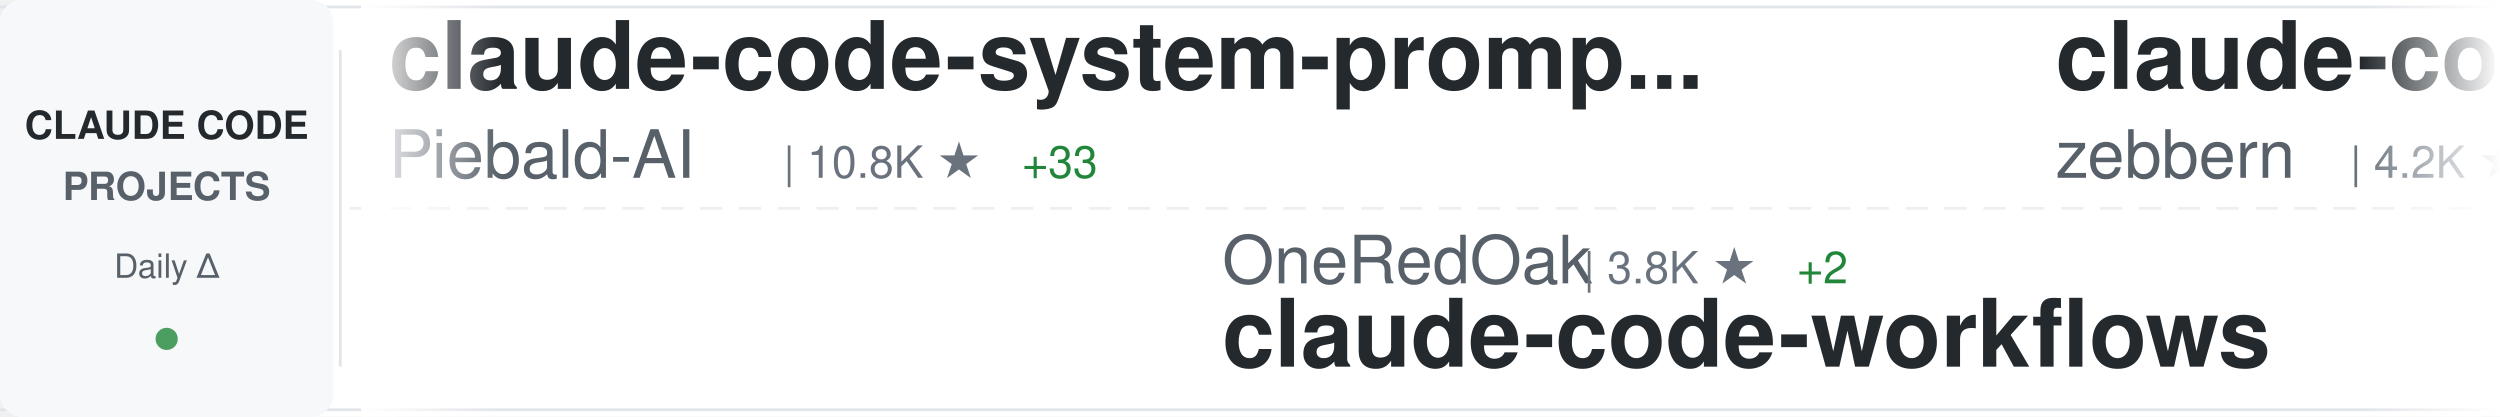
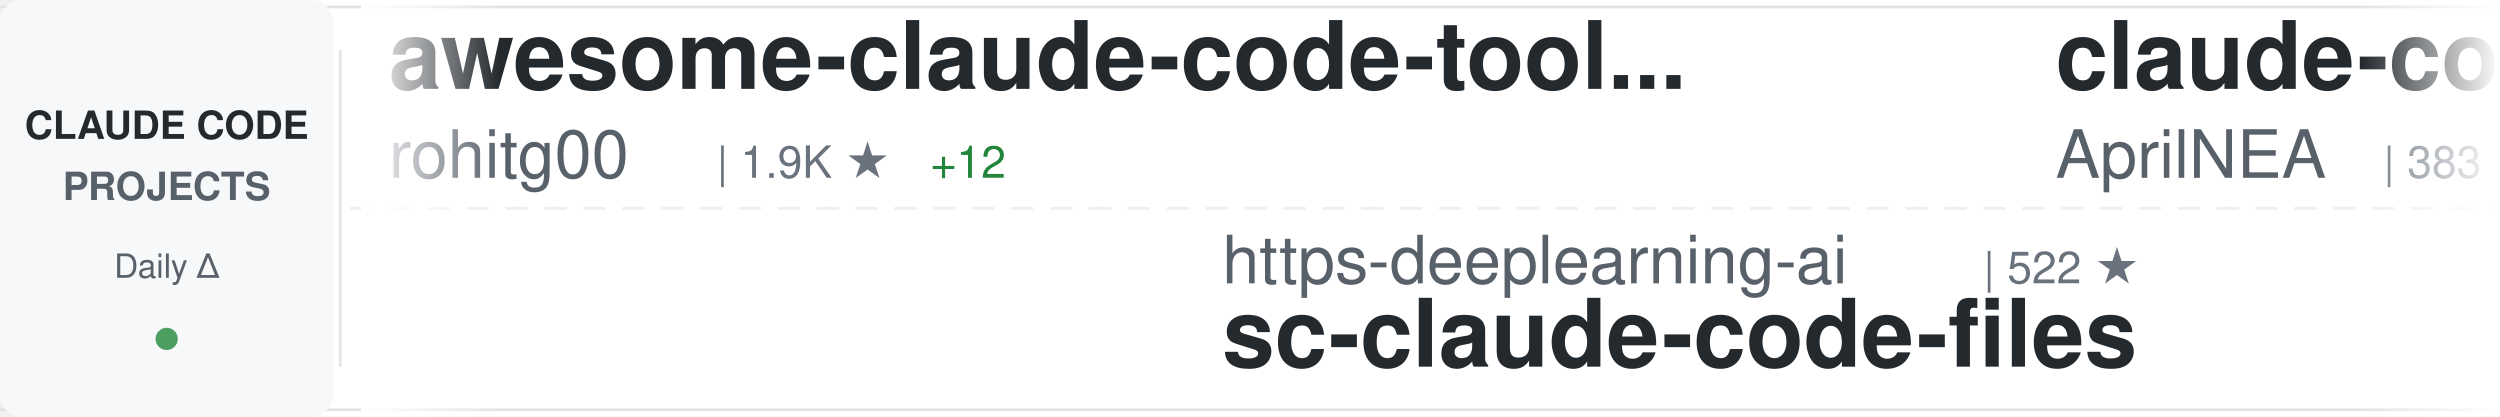
<svg xmlns="http://www.w3.org/2000/svg" width="900" height="150">
  <defs>
    <linearGradient id="awesomeLeftFade" x1="0%" y1="0%" x2="100%" y2="0%">
      <stop offset="0%" style="stop-color:#ffffff;stop-opacity:1" />
      <stop offset="100%" style="stop-color:#ffffff;stop-opacity:0" />
    </linearGradient>
    <linearGradient id="awesomeRightFade" x1="0%" y1="0%" x2="100%" y2="0%">
      <stop offset="0%" style="stop-color:#ffffff;stop-opacity:0" />
      <stop offset="100%" style="stop-color:#ffffff;stop-opacity:1" />
    </linearGradient>
  </defs>
  <rect width="900" height="150" fill="#ffffff" rx="8" />
  <rect x="0" y="2" width="900" height="1" fill="#e1e4e8" />
  <rect x="0" y="147" width="900" height="1" fill="#e1e4e8" />
  <line x1="0" y1="75" x2="900" y2="75" stroke="#e1e4e8" stroke-width="1" stroke-dasharray="8 6" opacity="0.6" />
  <rect x="0" y="0" width="120" height="150" fill="#f6f8fa" rx="8" />
  <text x="60" y="50" font-family="-apple-system, BlinkMacSystemFont, 'Segoe UI', Helvetica, Arial, sans-serif" font-size="14" font-weight="600" fill="#24292e" text-anchor="middle">CLAUDE CODE</text>
  <text x="60" y="72" font-family="-apple-system, BlinkMacSystemFont, 'Segoe UI', Helvetica, Arial, sans-serif" font-size="14" font-weight="600" fill="#586069" text-anchor="middle">PROJECTS</text>
  <text x="60" y="100" font-family="-apple-system, BlinkMacSystemFont, 'Segoe UI', Helvetica, Arial, sans-serif" font-size="12" font-weight="500" fill="#586069" text-anchor="middle">Daily Δ</text>
  <circle cx="60" cy="122" r="4" fill="#22863a" opacity="0.8" />
  <rect x="122" y="18" width="1" height="114" fill="#e1e4e8" />
  <clipPath id="awesomeTickerClip">
    <rect x="130" y="0" width="770" height="150" />
  </clipPath>
  <g clip-path="url(#awesomeTickerClip)">
    <g id="awesomeTickerItems">
      <animateTransform attributeName="transform" attributeType="XML" type="translate" from="0 0" to="-3000 0" dur="54s" repeatCount="indefinite" />
      <g transform="translate(0, 0)">
-         <text x="140" y="32" font-family="-apple-system, BlinkMacSystemFont, 'Segoe UI', Helvetica, Arial, sans-serif" font-size="34" font-weight="600" fill="#24292e">claude-code-system-promp...</text>
-         <text x="140" y="64" font-family="-apple-system, BlinkMacSystemFont, 'Segoe UI', Helvetica, Arial, sans-serif" font-size="24" font-weight="400" fill="#586069">Piebald-AI</text>
-         <text x="282" y="64" font-family="-apple-system, BlinkMacSystemFont, 'Segoe UI', Helvetica, Arial, sans-serif" font-size="16" font-weight="500" fill="#6a737d">| 10.8K ★</text>
-         <text x="368" y="64" font-family="-apple-system, BlinkMacSystemFont, 'Segoe UI', Helvetica, Arial, sans-serif" font-size="16" font-weight="500" fill="#22863a"> +33</text>
+         <text x="140" y="32" font-family="-apple-system, BlinkMacSystemFont, 'Segoe UI', Helvetica, Arial, sans-serif" font-size="34" font-weight="600" fill="#24292e">awesome-claude-code-tool...</text>
+         <text x="140" y="64" font-family="-apple-system, BlinkMacSystemFont, 'Segoe UI', Helvetica, Arial, sans-serif" font-size="24" font-weight="400" fill="#586069">rohitg00</text>
+         <text x="258" y="64" font-family="-apple-system, BlinkMacSystemFont, 'Segoe UI', Helvetica, Arial, sans-serif" font-size="16" font-weight="500" fill="#6a737d">| 1.9K ★</text>
+         <text x="335" y="64" font-family="-apple-system, BlinkMacSystemFont, 'Segoe UI', Helvetica, Arial, sans-serif" font-size="16" font-weight="500" fill="#22863a"> +12</text>
      </g>
      <g transform="translate(300, 0)">
-         <text x="140" y="102" font-family="-apple-system, BlinkMacSystemFont, 'Segoe UI', Helvetica, Arial, sans-serif" font-size="24" font-weight="400" fill="#586069">OneRedOak</text>
-         <text x="270" y="102" font-family="-apple-system, BlinkMacSystemFont, 'Segoe UI', Helvetica, Arial, sans-serif" font-size="16" font-weight="500" fill="#6a737d">| 3.8K ★</text>
-         <text x="347" y="102" font-family="-apple-system, BlinkMacSystemFont, 'Segoe UI', Helvetica, Arial, sans-serif" font-size="16" font-weight="500" fill="#22863a"> +2</text>
-         <text x="140" y="132" font-family="-apple-system, BlinkMacSystemFont, 'Segoe UI', Helvetica, Arial, sans-serif" font-size="34" font-weight="600" fill="#24292e">claude-code-workflows</text>
+         <text x="140" y="102" font-family="-apple-system, BlinkMacSystemFont, 'Segoe UI', Helvetica, Arial, sans-serif" font-size="24" font-weight="400" fill="#586069">https-deeplearning-ai</text>
+         <text x="414" y="102" font-family="-apple-system, BlinkMacSystemFont, 'Segoe UI', Helvetica, Arial, sans-serif" font-size="16" font-weight="500" fill="#6a737d">| 522 ★</text>
+         <text x="140" y="132" font-family="-apple-system, BlinkMacSystemFont, 'Segoe UI', Helvetica, Arial, sans-serif" font-size="34" font-weight="600" fill="#24292e">sc-claude-code-files</text>
      </g>
      <g transform="translate(600, 0)">
-         <text x="140" y="32" font-family="-apple-system, BlinkMacSystemFont, 'Segoe UI', Helvetica, Arial, sans-serif" font-size="34" font-weight="600" fill="#24292e">claude-code-guide</text>
-         <text x="140" y="64" font-family="-apple-system, BlinkMacSystemFont, 'Segoe UI', Helvetica, Arial, sans-serif" font-size="24" font-weight="400" fill="#586069">zebbern</text>
-         <text x="246" y="64" font-family="-apple-system, BlinkMacSystemFont, 'Segoe UI', Helvetica, Arial, sans-serif" font-size="16" font-weight="500" fill="#6a737d">| 4.2K ★</text>
-         <text x="323" y="64" font-family="-apple-system, BlinkMacSystemFont, 'Segoe UI', Helvetica, Arial, sans-serif" font-size="16" font-weight="500" fill="#22863a"> +3</text>
+         <text x="140" y="32" font-family="-apple-system, BlinkMacSystemFont, 'Segoe UI', Helvetica, Arial, sans-serif" font-size="34" font-weight="600" fill="#24292e">claude-code-source</text>
+         <text x="140" y="64" font-family="-apple-system, BlinkMacSystemFont, 'Segoe UI', Helvetica, Arial, sans-serif" font-size="24" font-weight="400" fill="#586069">AprilNEA</text>
+         <text x="258" y="64" font-family="-apple-system, BlinkMacSystemFont, 'Segoe UI', Helvetica, Arial, sans-serif" font-size="16" font-weight="500" fill="#6a737d">| 383 ★</text>
      </g>
      <g transform="translate(900, 0)">
-         <text x="140" y="102" font-family="-apple-system, BlinkMacSystemFont, 'Segoe UI', Helvetica, Arial, sans-serif" font-size="24" font-weight="400" fill="#586069">Hyper66666</text>
-         <text x="282" y="102" font-family="-apple-system, BlinkMacSystemFont, 'Segoe UI', Helvetica, Arial, sans-serif" font-size="16" font-weight="500" fill="#6a737d">| 215 ★</text>
-         <text x="140" y="132" font-family="-apple-system, BlinkMacSystemFont, 'Segoe UI', Helvetica, Arial, sans-serif" font-size="34" font-weight="600" fill="#24292e">claude-code-sourcemap</text>
+         <text x="140" y="102" font-family="-apple-system, BlinkMacSystemFont, 'Segoe UI', Helvetica, Arial, sans-serif" font-size="24" font-weight="400" fill="#586069">disler</text>
+         <text x="234" y="102" font-family="-apple-system, BlinkMacSystemFont, 'Segoe UI', Helvetica, Arial, sans-serif" font-size="16" font-weight="500" fill="#6a737d">| 3.7K ★</text>
+         <text x="311" y="102" font-family="-apple-system, BlinkMacSystemFont, 'Segoe UI', Helvetica, Arial, sans-serif" font-size="16" font-weight="500" fill="#22863a"> +3</text>
+         <text x="140" y="132" font-family="-apple-system, BlinkMacSystemFont, 'Segoe UI', Helvetica, Arial, sans-serif" font-size="34" font-weight="600" fill="#24292e">claude-code-hooks-master...</text>
      </g>
      <g transform="translate(1200, 0)">
-         <text x="140" y="32" font-family="-apple-system, BlinkMacSystemFont, 'Segoe UI', Helvetica, Arial, sans-serif" font-size="34" font-weight="600" fill="#24292e">my-claude-code-setup</text>
-         <text x="140" y="64" font-family="-apple-system, BlinkMacSystemFont, 'Segoe UI', Helvetica, Arial, sans-serif" font-size="24" font-weight="400" fill="#586069">centminmod</text>
-         <text x="282" y="64" font-family="-apple-system, BlinkMacSystemFont, 'Segoe UI', Helvetica, Arial, sans-serif" font-size="16" font-weight="500" fill="#6a737d">| 2.4K ★</text>
-         <text x="359" y="64" font-family="-apple-system, BlinkMacSystemFont, 'Segoe UI', Helvetica, Arial, sans-serif" font-size="16" font-weight="500" fill="#22863a"> +2</text>
+         <text x="140" y="32" font-family="-apple-system, BlinkMacSystemFont, 'Segoe UI', Helvetica, Arial, sans-serif" font-size="34" font-weight="600" fill="#24292e">claude-code</text>
+         <text x="140" y="64" font-family="-apple-system, BlinkMacSystemFont, 'Segoe UI', Helvetica, Arial, sans-serif" font-size="24" font-weight="400" fill="#586069">VineeTagarwaL-code</text>
+         <text x="378" y="64" font-family="-apple-system, BlinkMacSystemFont, 'Segoe UI', Helvetica, Arial, sans-serif" font-size="16" font-weight="500" fill="#6a737d">| 276 ★</text>
      </g>
      <g transform="translate(1500, 0)">
-         <text x="140" y="102" font-family="-apple-system, BlinkMacSystemFont, 'Segoe UI', Helvetica, Arial, sans-serif" font-size="24" font-weight="400" fill="#586069">diet103</text>
-         <text x="246" y="102" font-family="-apple-system, BlinkMacSystemFont, 'Segoe UI', Helvetica, Arial, sans-serif" font-size="16" font-weight="500" fill="#6a737d">| 9.7K ★</text>
-         <text x="323" y="102" font-family="-apple-system, BlinkMacSystemFont, 'Segoe UI', Helvetica, Arial, sans-serif" font-size="16" font-weight="500" fill="#22863a"> +1</text>
-         <text x="140" y="132" font-family="-apple-system, BlinkMacSystemFont, 'Segoe UI', Helvetica, Arial, sans-serif" font-size="34" font-weight="600" fill="#24292e">claude-code-infrastructu...</text>
+         <text x="140" y="102" font-family="-apple-system, BlinkMacSystemFont, 'Segoe UI', Helvetica, Arial, sans-serif" font-size="24" font-weight="400" fill="#586069">jarmuine</text>
+         <text x="258" y="102" font-family="-apple-system, BlinkMacSystemFont, 'Segoe UI', Helvetica, Arial, sans-serif" font-size="16" font-weight="500" fill="#6a737d">| 2.2K ★</text>
+         <text x="335" y="102" font-family="-apple-system, BlinkMacSystemFont, 'Segoe UI', Helvetica, Arial, sans-serif" font-size="16" font-weight="500" fill="#22863a"> +3</text>
+         <text x="140" y="132" font-family="-apple-system, BlinkMacSystemFont, 'Segoe UI', Helvetica, Arial, sans-serif" font-size="34" font-weight="600" fill="#24292e">claude-code</text>
      </g>
      <g transform="translate(1800, 0)">
-         <text x="140" y="32" font-family="-apple-system, BlinkMacSystemFont, 'Segoe UI', Helvetica, Arial, sans-serif" font-size="34" font-weight="600" fill="#24292e">claude-code-hooks-master...</text>
-         <text x="140" y="64" font-family="-apple-system, BlinkMacSystemFont, 'Segoe UI', Helvetica, Arial, sans-serif" font-size="24" font-weight="400" fill="#586069">disler</text>
-         <text x="234" y="64" font-family="-apple-system, BlinkMacSystemFont, 'Segoe UI', Helvetica, Arial, sans-serif" font-size="16" font-weight="500" fill="#6a737d">| 3.7K ★</text>
-         <text x="311" y="64" font-family="-apple-system, BlinkMacSystemFont, 'Segoe UI', Helvetica, Arial, sans-serif" font-size="16" font-weight="500" fill="#22863a"> +3</text>
+         <text x="140" y="32" font-family="-apple-system, BlinkMacSystemFont, 'Segoe UI', Helvetica, Arial, sans-serif" font-size="34" font-weight="600" fill="#24292e">claude-skills</text>
+         <text x="140" y="64" font-family="-apple-system, BlinkMacSystemFont, 'Segoe UI', Helvetica, Arial, sans-serif" font-size="24" font-weight="400" fill="#586069">alirezarezvani</text>
+         <text x="330" y="64" font-family="-apple-system, BlinkMacSystemFont, 'Segoe UI', Helvetica, Arial, sans-serif" font-size="16" font-weight="500" fill="#6a737d">| 17.1K ★</text>
+         <text x="416" y="64" font-family="-apple-system, BlinkMacSystemFont, 'Segoe UI', Helvetica, Arial, sans-serif" font-size="16" font-weight="500" fill="#22863a"> +101</text>
      </g>
      <g transform="translate(2100, 0)">
-         <text x="140" y="102" font-family="-apple-system, BlinkMacSystemFont, 'Segoe UI', Helvetica, Arial, sans-serif" font-size="24" font-weight="400" fill="#586069">isboyjc</text>
-         <text x="246" y="102" font-family="-apple-system, BlinkMacSystemFont, 'Segoe UI', Helvetica, Arial, sans-serif" font-size="16" font-weight="500" fill="#6a737d">| 158 ★</text>
-         <text x="140" y="132" font-family="-apple-system, BlinkMacSystemFont, 'Segoe UI', Helvetica, Arial, sans-serif" font-size="34" font-weight="600" fill="#24292e">claude-code</text>
+         <text x="140" y="102" font-family="-apple-system, BlinkMacSystemFont, 'Segoe UI', Helvetica, Arial, sans-serif" font-size="24" font-weight="400" fill="#586069">Donchitos</text>
+         <text x="270" y="102" font-family="-apple-system, BlinkMacSystemFont, 'Segoe UI', Helvetica, Arial, sans-serif" font-size="16" font-weight="500" fill="#6a737d">| 20.8K ★</text>
+         <text x="356" y="102" font-family="-apple-system, BlinkMacSystemFont, 'Segoe UI', Helvetica, Arial, sans-serif" font-size="16" font-weight="500" fill="#22863a"> +69</text>
+         <text x="140" y="132" font-family="-apple-system, BlinkMacSystemFont, 'Segoe UI', Helvetica, Arial, sans-serif" font-size="34" font-weight="600" fill="#24292e">Claude-Code-Game-Studios</text>
      </g>
      <g transform="translate(2400, 0)">
-         <text x="140" y="32" font-family="-apple-system, BlinkMacSystemFont, 'Segoe UI', Helvetica, Arial, sans-serif" font-size="34" font-weight="600" fill="#24292e">claude_code_src</text>
-         <text x="140" y="64" font-family="-apple-system, BlinkMacSystemFont, 'Segoe UI', Helvetica, Arial, sans-serif" font-size="24" font-weight="400" fill="#586069">ponponon</text>
-         <text x="258" y="64" font-family="-apple-system, BlinkMacSystemFont, 'Segoe UI', Helvetica, Arial, sans-serif" font-size="16" font-weight="500" fill="#6a737d">| 2.3K ★</text>
-         <text x="335" y="64" font-family="-apple-system, BlinkMacSystemFont, 'Segoe UI', Helvetica, Arial, sans-serif" font-size="16" font-weight="500" fill="#22863a"> +3</text>
+         <text x="140" y="32" font-family="-apple-system, BlinkMacSystemFont, 'Segoe UI', Helvetica, Arial, sans-serif" font-size="34" font-weight="600" fill="#24292e">claude-code</text>
+         <text x="140" y="64" font-family="-apple-system, BlinkMacSystemFont, 'Segoe UI', Helvetica, Arial, sans-serif" font-size="24" font-weight="400" fill="#586069">Tinkeringg-Lab</text>
+         <text x="330" y="64" font-family="-apple-system, BlinkMacSystemFont, 'Segoe UI', Helvetica, Arial, sans-serif" font-size="16" font-weight="500" fill="#6a737d">| 205 ★</text>
      </g>
      <g transform="translate(2700, 0)">
-         <text x="140" y="102" font-family="-apple-system, BlinkMacSystemFont, 'Segoe UI', Helvetica, Arial, sans-serif" font-size="24" font-weight="400" fill="#586069">alex000kim</text>
-         <text x="282" y="102" font-family="-apple-system, BlinkMacSystemFont, 'Segoe UI', Helvetica, Arial, sans-serif" font-size="16" font-weight="500" fill="#6a737d">| 227 ★</text>
-         <text x="140" y="132" font-family="-apple-system, BlinkMacSystemFont, 'Segoe UI', Helvetica, Arial, sans-serif" font-size="34" font-weight="600" fill="#24292e">claude-code</text>
+         <text x="140" y="102" font-family="-apple-system, BlinkMacSystemFont, 'Segoe UI', Helvetica, Arial, sans-serif" font-size="24" font-weight="400" fill="#586069">nanocoai</text>
+         <text x="258" y="102" font-family="-apple-system, BlinkMacSystemFont, 'Segoe UI', Helvetica, Arial, sans-serif" font-size="16" font-weight="500" fill="#6a737d">| 29.7K ★</text>
+         <text x="344" y="102" font-family="-apple-system, BlinkMacSystemFont, 'Segoe UI', Helvetica, Arial, sans-serif" font-size="16" font-weight="500" fill="#22863a"> +31</text>
+         <text x="140" y="132" font-family="-apple-system, BlinkMacSystemFont, 'Segoe UI', Helvetica, Arial, sans-serif" font-size="34" font-weight="600" fill="#24292e">nanoclaw</text>
      </g>
      <g transform="translate(3000, 0)">
-         <text x="140" y="32" font-family="-apple-system, BlinkMacSystemFont, 'Segoe UI', Helvetica, Arial, sans-serif" font-size="34" font-weight="600" fill="#24292e">claude-code-system-promp...</text>
-         <text x="140" y="64" font-family="-apple-system, BlinkMacSystemFont, 'Segoe UI', Helvetica, Arial, sans-serif" font-size="24" font-weight="400" fill="#586069">Piebald-AI</text>
-         <text x="282" y="64" font-family="-apple-system, BlinkMacSystemFont, 'Segoe UI', Helvetica, Arial, sans-serif" font-size="16" font-weight="500" fill="#6a737d">| 10.8K ★</text>
-         <text x="368" y="64" font-family="-apple-system, BlinkMacSystemFont, 'Segoe UI', Helvetica, Arial, sans-serif" font-size="16" font-weight="500" fill="#22863a"> +33</text>
+         <text x="140" y="32" font-family="-apple-system, BlinkMacSystemFont, 'Segoe UI', Helvetica, Arial, sans-serif" font-size="34" font-weight="600" fill="#24292e">awesome-claude-code-tool...</text>
+         <text x="140" y="64" font-family="-apple-system, BlinkMacSystemFont, 'Segoe UI', Helvetica, Arial, sans-serif" font-size="24" font-weight="400" fill="#586069">rohitg00</text>
+         <text x="258" y="64" font-family="-apple-system, BlinkMacSystemFont, 'Segoe UI', Helvetica, Arial, sans-serif" font-size="16" font-weight="500" fill="#6a737d">| 1.9K ★</text>
+         <text x="335" y="64" font-family="-apple-system, BlinkMacSystemFont, 'Segoe UI', Helvetica, Arial, sans-serif" font-size="16" font-weight="500" fill="#22863a"> +12</text>
      </g>
      <g transform="translate(3300, 0)">
-         <text x="140" y="102" font-family="-apple-system, BlinkMacSystemFont, 'Segoe UI', Helvetica, Arial, sans-serif" font-size="24" font-weight="400" fill="#586069">OneRedOak</text>
-         <text x="270" y="102" font-family="-apple-system, BlinkMacSystemFont, 'Segoe UI', Helvetica, Arial, sans-serif" font-size="16" font-weight="500" fill="#6a737d">| 3.8K ★</text>
-         <text x="347" y="102" font-family="-apple-system, BlinkMacSystemFont, 'Segoe UI', Helvetica, Arial, sans-serif" font-size="16" font-weight="500" fill="#22863a"> +2</text>
-         <text x="140" y="132" font-family="-apple-system, BlinkMacSystemFont, 'Segoe UI', Helvetica, Arial, sans-serif" font-size="34" font-weight="600" fill="#24292e">claude-code-workflows</text>
+         <text x="140" y="102" font-family="-apple-system, BlinkMacSystemFont, 'Segoe UI', Helvetica, Arial, sans-serif" font-size="24" font-weight="400" fill="#586069">https-deeplearning-ai</text>
+         <text x="414" y="102" font-family="-apple-system, BlinkMacSystemFont, 'Segoe UI', Helvetica, Arial, sans-serif" font-size="16" font-weight="500" fill="#6a737d">| 522 ★</text>
+         <text x="140" y="132" font-family="-apple-system, BlinkMacSystemFont, 'Segoe UI', Helvetica, Arial, sans-serif" font-size="34" font-weight="600" fill="#24292e">sc-claude-code-files</text>
      </g>
      <g transform="translate(3600, 0)">
-         <text x="140" y="32" font-family="-apple-system, BlinkMacSystemFont, 'Segoe UI', Helvetica, Arial, sans-serif" font-size="34" font-weight="600" fill="#24292e">claude-code-guide</text>
-         <text x="140" y="64" font-family="-apple-system, BlinkMacSystemFont, 'Segoe UI', Helvetica, Arial, sans-serif" font-size="24" font-weight="400" fill="#586069">zebbern</text>
-         <text x="246" y="64" font-family="-apple-system, BlinkMacSystemFont, 'Segoe UI', Helvetica, Arial, sans-serif" font-size="16" font-weight="500" fill="#6a737d">| 4.2K ★</text>
-         <text x="323" y="64" font-family="-apple-system, BlinkMacSystemFont, 'Segoe UI', Helvetica, Arial, sans-serif" font-size="16" font-weight="500" fill="#22863a"> +3</text>
+         <text x="140" y="32" font-family="-apple-system, BlinkMacSystemFont, 'Segoe UI', Helvetica, Arial, sans-serif" font-size="34" font-weight="600" fill="#24292e">claude-code-source</text>
+         <text x="140" y="64" font-family="-apple-system, BlinkMacSystemFont, 'Segoe UI', Helvetica, Arial, sans-serif" font-size="24" font-weight="400" fill="#586069">AprilNEA</text>
+         <text x="258" y="64" font-family="-apple-system, BlinkMacSystemFont, 'Segoe UI', Helvetica, Arial, sans-serif" font-size="16" font-weight="500" fill="#6a737d">| 383 ★</text>
      </g>
      <g transform="translate(3900, 0)">
-         <text x="140" y="102" font-family="-apple-system, BlinkMacSystemFont, 'Segoe UI', Helvetica, Arial, sans-serif" font-size="24" font-weight="400" fill="#586069">Hyper66666</text>
-         <text x="282" y="102" font-family="-apple-system, BlinkMacSystemFont, 'Segoe UI', Helvetica, Arial, sans-serif" font-size="16" font-weight="500" fill="#6a737d">| 215 ★</text>
-         <text x="140" y="132" font-family="-apple-system, BlinkMacSystemFont, 'Segoe UI', Helvetica, Arial, sans-serif" font-size="34" font-weight="600" fill="#24292e">claude-code-sourcemap</text>
+         <text x="140" y="102" font-family="-apple-system, BlinkMacSystemFont, 'Segoe UI', Helvetica, Arial, sans-serif" font-size="24" font-weight="400" fill="#586069">disler</text>
+         <text x="234" y="102" font-family="-apple-system, BlinkMacSystemFont, 'Segoe UI', Helvetica, Arial, sans-serif" font-size="16" font-weight="500" fill="#6a737d">| 3.7K ★</text>
+         <text x="311" y="102" font-family="-apple-system, BlinkMacSystemFont, 'Segoe UI', Helvetica, Arial, sans-serif" font-size="16" font-weight="500" fill="#22863a"> +3</text>
+         <text x="140" y="132" font-family="-apple-system, BlinkMacSystemFont, 'Segoe UI', Helvetica, Arial, sans-serif" font-size="34" font-weight="600" fill="#24292e">claude-code-hooks-master...</text>
      </g>
    </g>
  </g>
  <rect x="130" y="0" width="50" height="150" fill="url(#awesomeLeftFade)" />
  <rect x="850" y="0" width="50" height="150" fill="url(#awesomeRightFade)" />
</svg>
